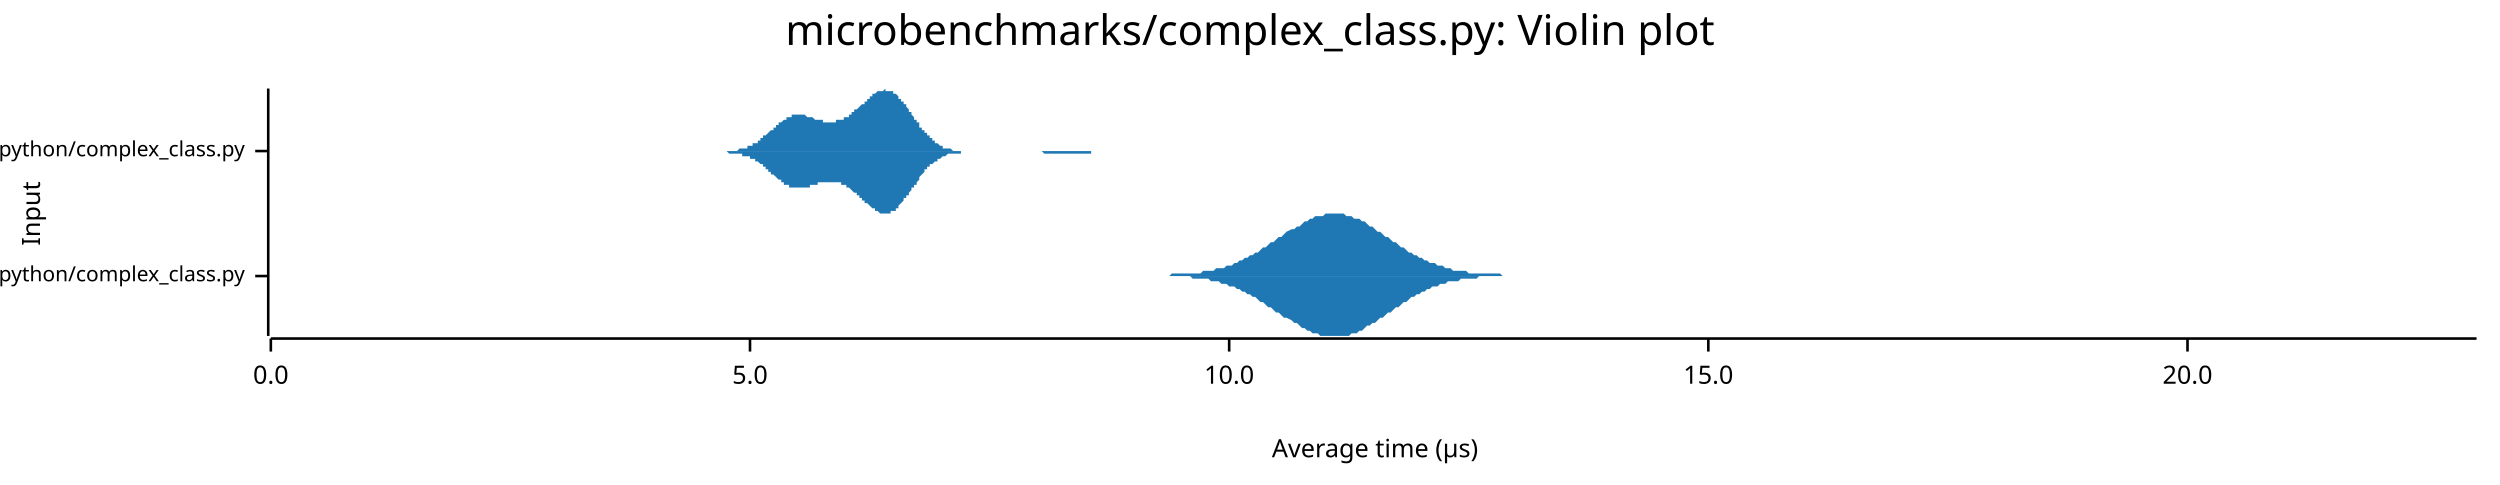
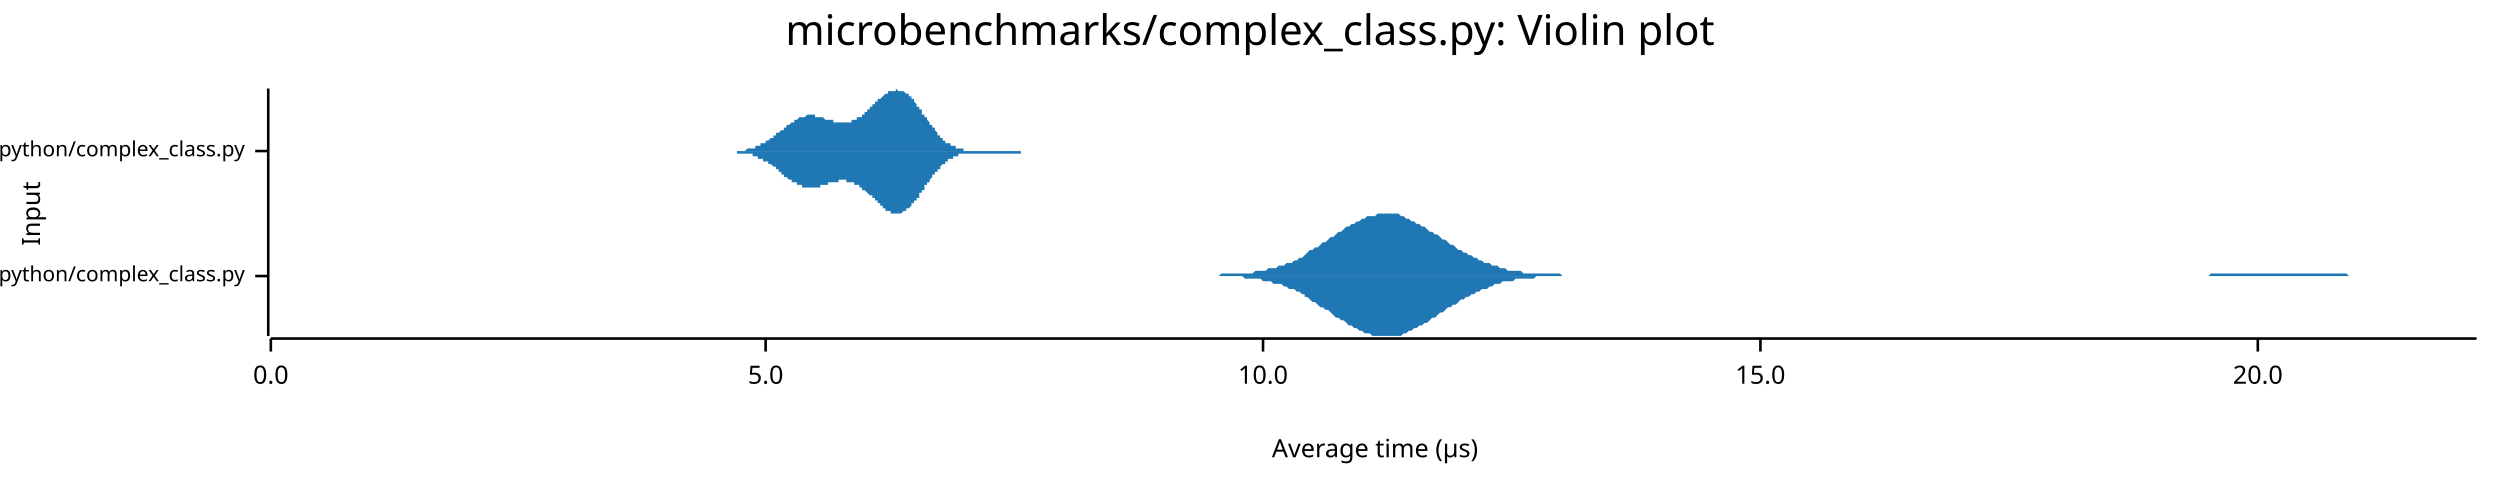
<svg xmlns="http://www.w3.org/2000/svg" width="960" height="186" viewBox="0 0 960 186">
  <text x="480" y="5" dy="0.76em" text-anchor="middle" font-family="sans-serif" font-size="16.129" opacity="1" fill="#000000">
microbenchmarks/complex_class.py: Violin plot
</text>
  <text x="8" y="82" dy="0.76em" text-anchor="middle" font-family="sans-serif" font-size="9.677" opacity="1" fill="#000000" transform="rotate(270, 8, 82)">
Input
</text>
  <text x="528" y="178" dy="-0.5ex" text-anchor="middle" font-family="sans-serif" font-size="9.677" opacity="1" fill="#000000">
Average time (µs)
</text>
  <polyline fill="none" opacity="1" stroke="#000000" stroke-width="1" points="103,34 103,129 " />
  <text x="94" y="106" dy="0.5ex" text-anchor="end" font-family="sans-serif" font-size="8.065" opacity="1" fill="#000000">
microbenchmarks/rustpython/complex_class.py
</text>
  <polyline fill="none" opacity="1" stroke="#000000" stroke-width="1" points="98,106 103,106 " />
  <text x="94" y="58" dy="0.5ex" text-anchor="end" font-family="sans-serif" font-size="8.065" opacity="1" fill="#000000">
microbenchmarks/cpython/complex_class.py
</text>
  <polyline fill="none" opacity="1" stroke="#000000" stroke-width="1" points="98,58 103,58 " />
  <polyline fill="none" opacity="1" stroke="#000000" stroke-width="1" points="104,130 951,130 " />
  <text x="104" y="140" dy="0.76em" text-anchor="middle" font-family="sans-serif" font-size="9.677" opacity="1" fill="#000000">
0.0
</text>
  <polyline fill="none" opacity="1" stroke="#000000" stroke-width="1" points="104,130 104,135 " />
-   <text x="288" y="140" dy="0.76em" text-anchor="middle" font-family="sans-serif" font-size="9.677" opacity="1" fill="#000000">
+   <text x="294" y="140" dy="0.76em" text-anchor="middle" font-family="sans-serif" font-size="9.677" opacity="1" fill="#000000">
5.0
</text>
-   <polyline fill="none" opacity="1" stroke="#000000" stroke-width="1" points="288,130 288,135 " />
-   <text x="472" y="140" dy="0.76em" text-anchor="middle" font-family="sans-serif" font-size="9.677" opacity="1" fill="#000000">
+   <polyline fill="none" opacity="1" stroke="#000000" stroke-width="1" points="294,130 294,135 " />
+   <text x="485" y="140" dy="0.76em" text-anchor="middle" font-family="sans-serif" font-size="9.677" opacity="1" fill="#000000">
10.0
</text>
-   <polyline fill="none" opacity="1" stroke="#000000" stroke-width="1" points="472,130 472,135 " />
-   <text x="656" y="140" dy="0.76em" text-anchor="middle" font-family="sans-serif" font-size="9.677" opacity="1" fill="#000000">
+   <polyline fill="none" opacity="1" stroke="#000000" stroke-width="1" points="485,130 485,135 " />
+   <text x="676" y="140" dy="0.76em" text-anchor="middle" font-family="sans-serif" font-size="9.677" opacity="1" fill="#000000">
15.0
</text>
-   <polyline fill="none" opacity="1" stroke="#000000" stroke-width="1" points="656,130 656,135 " />
-   <text x="840" y="140" dy="0.76em" text-anchor="middle" font-family="sans-serif" font-size="9.677" opacity="1" fill="#000000">
+   <polyline fill="none" opacity="1" stroke="#000000" stroke-width="1" points="676,130 676,135 " />
+   <text x="867" y="140" dy="0.76em" text-anchor="middle" font-family="sans-serif" font-size="9.677" opacity="1" fill="#000000">
20.0
</text>
-   <polyline fill="none" opacity="1" stroke="#000000" stroke-width="1" points="840,130 840,135 " />
-   <polygon opacity="1" fill="#1F78B4" points="446,106 447,106 448,106 449,106 450,105 451,105 452,105 453,105 454,105 455,105 456,105 457,105 458,105 459,105 460,105 461,105 462,104 463,104 464,104 465,104 466,104 467,103 468,103 469,103 470,103 471,102 472,102 473,102 474,101 475,101 476,100 477,100 478,99 479,99 480,98 481,98 482,97 483,97 484,96 485,95 486,95 487,94 488,93 489,93 490,92 491,91 492,91 493,90 494,89 496,88 497,88 498,87 499,87 500,86 501,85 502,85 503,84 504,84 505,83 506,83 507,83 508,83 509,82 510,82 511,82 512,82 513,82 514,82 515,82 516,82 517,83 518,83 519,83 520,84 521,84 522,84 523,85 524,85 525,86 526,87 527,87 528,88 529,89 530,89 531,90 532,91 533,91 534,92 535,93 536,93 537,94 538,95 539,95 540,96 541,97 542,97 543,98 544,98 545,99 546,99 547,100 548,100 549,101 550,101 551,101 552,102 553,102 554,102 555,103 556,103 557,103 558,104 559,104 560,104 561,104 562,104 563,104 564,105 565,105 566,105 567,105 568,105 569,105 570,105 571,105 572,105 573,105 574,105 575,105 576,105 577,106 578,106 579,106 580,106 581,106 582,106 583,106 584,106 585,106 587,106 588,106 589,106 590,106 591,106 592,106 593,106 594,106 595,106 596,106 597,106 598,106 599,106 600,106 601,106 602,106 603,106 604,106 605,106 606,106 607,106 608,106 609,106 610,106 611,106 612,106 613,106 614,106 615,106 616,106 617,106 618,106 619,106 620,106 621,106 622,106 623,106 624,106 625,106 626,106 627,106 628,106 629,106 630,106 631,106 632,106 633,106 634,106 635,106 636,106 637,106 638,106 639,106 640,106 641,106 642,106 643,106 644,106 645,106 646,106 647,106 648,106 649,106 650,106 651,106 652,106 653,106 654,106 655,106 656,106 657,106 658,106 659,106 660,106 661,106 662,106 663,106 664,106 665,106 666,106 667,106 668,106 669,106 670,106 671,106 672,106 673,106 674,106 675,106 676,106 678,106 679,106 680,106 681,106 682,106 683,106 684,106 685,106 686,106 687,106 688,106 689,106 690,106 691,106 692,106 693,106 694,106 695,106 696,106 697,106 698,106 699,106 700,106 701,106 702,106 703,106 704,106 705,106 706,106 707,106 708,106 709,106 710,106 711,106 712,106 713,106 714,106 715,106 716,106 717,106 718,106 719,106 720,106 721,106 722,106 723,106 724,106 725,106 726,106 727,106 728,106 729,106 730,106 731,106 732,106 733,106 734,106 735,106 736,106 737,106 738,106 739,106 740,106 741,106 742,106 743,106 744,106 745,106 746,106 747,106 748,106 749,106 750,106 751,106 752,106 753,106 754,106 755,106 756,106 757,106 758,106 759,106 760,106 761,106 762,106 763,106 764,106 765,106 766,106 767,106 769,106 770,106 771,106 772,106 773,106 774,106 775,106 776,106 777,106 778,106 779,106 780,106 781,106 782,106 783,106 784,106 785,106 786,106 787,106 788,106 789,106 790,106 791,106 792,106 793,106 794,106 795,106 796,106 797,106 798,106 799,106 800,106 801,106 802,106 803,106 804,106 805,106 806,106 807,106 808,106 809,106 810,106 811,106 812,106 813,106 814,106 815,106 816,106 817,106 818,106 819,106 820,106 821,106 822,106 823,106 824,106 825,106 826,106 827,106 828,106 829,106 830,106 831,106 832,106 833,106 834,106 835,106 836,106 837,106 838,106 839,106 840,106 841,106 842,106 843,106 844,106 845,106 846,106 847,106 848,106 849,106 850,106 851,106 852,106 853,106 854,106 855,106 856,106 857,106 858,106 860,106 861,106 862,106 863,106 864,106 865,106 866,106 867,106 868,106 869,106 870,106 871,106 872,106 873,106 874,106 875,106 876,106 877,106 878,106 879,106 880,106 881,106 882,106 883,106 884,106 885,106 886,106 887,106 888,106 889,106 890,106 891,106 892,106 893,106 894,106 895,106 896,106 897,106 898,106 899,106 900,106 901,106 902,106 903,106 904,106 905,106 906,106 907,106 908,106 909,106 910,106 911,106 912,106 913,106 914,106 915,106 916,106 917,106 918,106 919,106 920,106 921,106 922,106 923,106 924,106 925,106 926,106 927,106 928,106 929,106 930,106 931,106 932,106 933,106 934,106 935,106 936,106 937,106 938,106 939,106 940,106 941,106 942,106 943,106 944,106 945,106 946,106 947,106 948,106 949,106 951,106 951,106 446,106 " />
-   <polygon opacity="1" fill="#1F78B4" points="446,106 447,106 448,106 449,106 450,106 451,106 452,106 453,106 454,106 455,106 456,106 457,106 458,107 459,107 460,107 461,107 462,107 463,107 464,107 465,108 466,108 467,108 468,108 469,109 470,109 471,109 472,110 473,110 474,110 475,111 476,111 477,112 478,112 479,113 480,113 481,114 482,114 483,115 484,116 485,116 486,117 487,118 488,118 489,119 490,120 491,120 492,121 493,122 494,122 496,123 497,124 498,124 499,125 500,126 501,126 502,127 503,127 504,128 505,128 506,128 507,129 508,129 509,129 510,129 511,129 512,129 513,129 514,129 515,129 516,129 517,129 518,129 519,128 520,128 521,128 522,127 523,127 524,126 525,125 526,125 527,124 528,124 529,123 530,122 531,122 532,121 533,120 534,120 535,119 536,118 537,118 538,117 539,116 540,116 541,115 542,114 543,114 544,113 545,113 546,112 547,112 548,111 549,111 550,110 551,110 552,110 553,109 554,109 555,109 556,108 557,108 558,108 559,108 560,108 561,107 562,107 563,107 564,107 565,107 566,107 567,107 568,106 569,106 570,106 571,106 572,106 573,106 574,106 575,106 576,106 577,106 578,106 579,106 580,106 581,106 582,106 583,106 584,106 585,106 587,106 588,106 589,106 590,106 591,106 592,106 593,106 594,106 595,106 596,106 597,106 598,106 599,106 600,106 601,106 602,106 603,106 604,106 605,106 606,106 607,106 608,106 609,106 610,106 611,106 612,106 613,106 614,106 615,106 616,106 617,106 618,106 619,106 620,106 621,106 622,106 623,106 624,106 625,106 626,106 627,106 628,106 629,106 630,106 631,106 632,106 633,106 634,106 635,106 636,106 637,106 638,106 639,106 640,106 641,106 642,106 643,106 644,106 645,106 646,106 647,106 648,106 649,106 650,106 651,106 652,106 653,106 654,106 655,106 656,106 657,106 658,106 659,106 660,106 661,106 662,106 663,106 664,106 665,106 666,106 667,106 668,106 669,106 670,106 671,106 672,106 673,106 674,106 675,106 676,106 678,106 679,106 680,106 681,106 682,106 683,106 684,106 685,106 686,106 687,106 688,106 689,106 690,106 691,106 692,106 693,106 694,106 695,106 696,106 697,106 698,106 699,106 700,106 701,106 702,106 703,106 704,106 705,106 706,106 707,106 708,106 709,106 710,106 711,106 712,106 713,106 714,106 715,106 716,106 717,106 718,106 719,106 720,106 721,106 722,106 723,106 724,106 725,106 726,106 727,106 728,106 729,106 730,106 731,106 732,106 733,106 734,106 735,106 736,106 737,106 738,106 739,106 740,106 741,106 742,106 743,106 744,106 745,106 746,106 747,106 748,106 749,106 750,106 751,106 752,106 753,106 754,106 755,106 756,106 757,106 758,106 759,106 760,106 761,106 762,106 763,106 764,106 765,106 766,106 767,106 769,106 770,106 771,106 772,106 773,106 774,106 775,106 776,106 777,106 778,106 779,106 780,106 781,106 782,106 783,106 784,106 785,106 786,106 787,106 788,106 789,106 790,106 791,106 792,106 793,106 794,106 795,106 796,106 797,106 798,106 799,106 800,106 801,106 802,106 803,106 804,106 805,106 806,106 807,106 808,106 809,106 810,106 811,106 812,106 813,106 814,106 815,106 816,106 817,106 818,106 819,106 820,106 821,106 822,106 823,106 824,106 825,106 826,106 827,106 828,106 829,106 830,106 831,106 832,106 833,106 834,106 835,106 836,106 837,106 838,106 839,106 840,106 841,106 842,106 843,106 844,106 845,106 846,106 847,106 848,106 849,106 850,106 851,106 852,106 853,106 854,106 855,106 856,106 857,106 858,106 860,106 861,106 862,106 863,106 864,106 865,106 866,106 867,106 868,106 869,106 870,106 871,106 872,106 873,106 874,106 875,106 876,106 877,106 878,106 879,106 880,106 881,106 882,106 883,106 884,106 885,106 886,106 887,106 888,106 889,106 890,106 891,106 892,106 893,106 894,106 895,106 896,106 897,106 898,106 899,106 900,106 901,106 902,106 903,106 904,106 905,106 906,106 907,106 908,106 909,106 910,106 911,106 912,106 913,106 914,106 915,106 916,106 917,106 918,106 919,106 920,106 921,106 922,106 923,106 924,106 925,106 926,106 927,106 928,106 929,106 930,106 931,106 932,106 933,106 934,106 935,106 936,106 937,106 938,106 939,106 940,106 941,106 942,106 943,106 944,106 945,106 946,106 947,106 948,106 949,106 951,106 951,106 446,106 " />
-   <polygon opacity="1" fill="#1F78B4" points="273,58 274,58 274,58 274,58 275,58 275,58 275,58 275,58 276,58 276,58 276,58 277,58 277,58 277,58 278,58 278,58 278,58 279,58 279,58 279,58 280,58 280,58 280,58 281,58 281,58 281,58 282,58 282,58 282,58 283,58 283,58 283,58 284,57 284,57 284,57 284,57 285,57 285,57 285,57 286,57 286,57 286,57 287,57 287,56 287,56 288,56 288,56 288,56 289,56 289,55 289,55 290,55 290,55 290,55 291,55 291,54 291,54 292,54 292,54 292,53 293,53 293,53 293,53 293,52 294,52 294,52 294,52 295,51 295,51 295,51 296,50 296,50 296,50 297,50 297,49 297,49 298,49 298,49 298,48 299,48 299,48 299,47 300,47 300,47 300,47 301,46 301,46 301,46 301,46 302,46 302,45 302,45 303,45 303,45 303,45 304,45 304,45 304,44 305,44 305,44 305,44 306,44 306,44 306,44 307,44 307,44 307,44 308,44 308,44 308,44 309,44 309,44 309,44 310,45 310,45 310,45 310,45 311,45 311,45 311,45 312,45 312,45 312,45 313,46 313,46 313,46 314,46 314,46 314,46 315,46 315,46 315,46 316,46 316,47 316,47 317,47 317,47 317,47 318,47 318,47 318,47 319,47 319,47 319,47 319,47 320,47 320,47 320,47 321,47 321,47 321,46 322,46 322,46 322,46 323,46 323,46 323,46 324,46 324,45 324,45 325,45 325,45 325,45 326,45 326,44 326,44 327,44 327,44 327,43 327,43 328,43 328,43 328,42 329,42 329,42 329,42 330,41 330,41 330,41 331,40 331,40 331,40 332,40 332,39 332,39 333,39 333,38 333,38 334,38 334,37 334,37 335,37 335,37 335,36 336,36 336,36 336,36 336,36 337,35 337,35 337,35 338,35 338,35 338,35 339,35 339,35 339,35 340,34 340,34 340,35 341,35 341,35 341,35 342,35 342,35 342,35 343,35 343,35 343,36 344,36 344,36 344,36 345,37 345,37 345,37 345,38 346,38 346,38 346,39 347,39 347,40 347,40 348,40 348,41 348,41 349,42 349,42 349,43 350,43 350,44 350,44 351,45 351,45 351,46 352,46 352,46 352,47 353,47 353,48 353,48 353,49 354,49 354,49 354,50 355,50 355,51 355,51 356,51 356,52 356,52 357,52 357,53 357,53 358,53 358,54 358,54 359,54 359,54 359,55 360,55 360,55 360,55 361,56 361,56 361,56 362,56 362,56 362,56 362,57 363,57 363,57 363,57 364,57 364,57 364,57 365,57 365,57 365,57 366,58 366,58 366,58 367,58 367,58 367,58 368,58 368,58 368,58 369,58 369,58 369,58 370,58 370,58 370,58 371,58 371,58 371,58 371,58 372,58 372,58 372,58 373,58 373,58 373,58 374,58 374,58 374,58 375,58 375,58 375,58 376,58 376,58 376,58 377,58 377,58 377,58 378,58 378,58 378,58 379,58 379,58 379,58 380,58 380,58 380,58 380,58 381,58 381,58 381,58 382,58 382,58 382,58 383,58 383,58 383,58 384,58 384,58 384,58 385,58 385,58 385,58 386,58 386,58 386,58 387,58 387,58 387,58 388,58 388,58 388,58 388,58 389,58 389,58 389,58 390,58 390,58 390,58 391,58 391,58 391,58 392,58 392,58 392,58 393,58 393,58 393,58 394,58 394,58 394,58 395,58 395,58 395,58 396,58 396,58 396,58 397,58 397,58 397,58 397,58 398,58 398,58 398,58 399,58 399,58 399,58 400,58 400,58 400,58 401,58 401,58 401,58 402,58 402,58 402,58 403,58 403,58 403,58 404,58 404,58 404,58 405,58 405,58 405,58 406,58 406,58 406,58 406,58 407,58 407,58 407,58 408,58 408,58 408,58 409,58 409,58 409,58 410,58 410,58 410,58 411,58 411,58 411,58 412,58 412,58 412,58 413,58 413,58 413,58 414,58 414,58 414,58 414,58 415,58 415,58 415,58 416,58 416,58 416,58 417,58 417,58 417,58 418,58 418,58 418,58 419,58 419,58 419,58 420,58 420,58 420,58 421,58 421,58 421,58 422,58 422,58 422,58 423,58 423,58 423,58 423,58 424,58 424,58 424,58 425,58 425,58 425,58 426,58 426,58 426,58 427,58 427,58 427,58 428,58 428,58 428,58 429,58 429,58 429,58 430,58 430,58 430,58 431,58 431,58 431,58 432,58 432,58 432,58 432,58 433,58 433,58 433,58 433,58 273,58 " />
-   <polygon opacity="1" fill="#1F78B4" points="273,58 274,58 274,58 274,58 275,58 275,58 275,58 275,58 276,58 276,58 276,58 277,58 277,58 277,58 278,58 278,58 278,58 279,58 279,58 279,58 280,59 280,59 280,59 281,59 281,59 281,59 282,59 282,59 282,59 283,59 283,59 283,59 284,59 284,59 284,59 284,59 285,59 285,59 285,60 286,60 286,60 286,60 287,60 287,60 287,60 288,60 288,61 288,61 289,61 289,61 289,61 290,61 290,62 290,62 291,62 291,62 291,62 292,63 292,63 292,63 293,63 293,64 293,64 293,64 294,64 294,65 294,65 295,65 295,65 295,66 296,66 296,66 296,67 297,67 297,67 297,67 298,68 298,68 298,68 299,69 299,69 299,69 300,69 300,70 300,70 301,70 301,70 301,70 301,71 302,71 302,71 302,71 303,71 303,72 303,72 304,72 304,72 304,72 305,72 305,72 305,72 306,72 306,72 306,72 307,72 307,72 307,72 308,72 308,72 308,72 309,72 309,72 309,72 310,72 310,72 310,72 310,72 311,72 311,71 311,71 312,71 312,71 312,71 313,71 313,71 313,71 314,71 314,71 314,70 315,70 315,70 315,70 316,70 316,70 316,70 317,70 317,70 317,70 318,70 318,70 318,70 319,70 319,70 319,70 319,70 320,70 320,70 320,70 321,70 321,70 321,70 322,70 322,70 322,70 323,70 323,71 323,71 324,71 324,71 324,71 325,71 325,72 325,72 326,72 326,72 326,72 327,73 327,73 327,73 327,73 328,74 328,74 328,74 329,74 329,75 329,75 330,75 330,75 330,76 331,76 331,76 331,77 332,77 332,77 332,78 333,78 333,78 333,78 334,79 334,79 334,79 335,80 335,80 335,80 336,80 336,81 336,81 336,81 337,81 337,81 337,81 338,82 338,82 338,82 339,82 339,82 339,82 340,82 340,82 340,82 341,82 341,82 341,82 342,82 342,82 342,81 343,81 343,81 343,81 344,81 344,80 344,80 345,80 345,79 345,79 345,79 346,78 346,78 346,78 347,77 347,77 347,76 348,76 348,76 348,75 349,75 349,74 349,74 350,73 350,73 350,72 351,72 351,71 351,71 352,71 352,70 352,70 353,69 353,69 353,68 353,68 354,67 354,67 354,67 355,66 355,66 355,65 356,65 356,65 356,64 357,64 357,64 357,63 358,63 358,63 358,63 359,62 359,62 359,62 360,62 360,61 360,61 361,61 361,61 361,61 362,60 362,60 362,60 362,60 363,60 363,60 363,60 364,59 364,59 364,59 365,59 365,59 365,59 366,59 366,59 366,59 367,59 367,59 367,59 368,59 368,59 368,59 369,59 369,59 369,58 370,58 370,58 370,58 371,58 371,58 371,58 371,58 372,58 372,58 372,58 373,58 373,58 373,58 374,58 374,58 374,58 375,58 375,58 375,58 376,58 376,58 376,58 377,58 377,58 377,58 378,58 378,58 378,58 379,58 379,58 379,58 380,58 380,58 380,58 380,58 381,58 381,58 381,58 382,58 382,58 382,58 383,58 383,58 383,58 384,58 384,58 384,58 385,58 385,58 385,58 386,58 386,58 386,58 387,58 387,58 387,58 388,58 388,58 388,58 388,58 389,58 389,58 389,58 390,58 390,58 390,58 391,58 391,58 391,58 392,58 392,58 392,58 393,58 393,58 393,58 394,58 394,58 394,58 395,58 395,58 395,58 396,58 396,58 396,58 397,58 397,58 397,58 397,58 398,58 398,58 398,58 399,58 399,58 399,58 400,58 400,58 400,58 401,59 401,59 401,59 402,59 402,59 402,59 403,59 403,59 403,59 404,59 404,59 404,59 405,59 405,59 405,59 406,59 406,59 406,59 406,59 407,59 407,59 407,59 408,59 408,59 408,59 409,59 409,59 409,59 410,59 410,59 410,59 411,59 411,59 411,59 412,59 412,59 412,59 413,59 413,59 413,59 414,59 414,59 414,59 414,59 415,59 415,59 415,59 416,59 416,59 416,59 417,59 417,59 417,59 418,59 418,59 418,59 419,59 419,59 419,58 420,58 420,58 420,58 421,58 421,58 421,58 422,58 422,58 422,58 423,58 423,58 423,58 423,58 424,58 424,58 424,58 425,58 425,58 425,58 426,58 426,58 426,58 427,58 427,58 427,58 428,58 428,58 428,58 429,58 429,58 429,58 430,58 430,58 430,58 431,58 431,58 431,58 432,58 432,58 432,58 432,58 433,58 433,58 433,58 433,58 273,58 " />
+   <polyline fill="none" opacity="1" stroke="#000000" stroke-width="1" points="867,130 867,135 " />
+   <polygon opacity="1" fill="#1F78B4" points="464,106 465,106 466,106 467,106 468,106 469,105 470,105 471,105 472,105 473,105 474,105 475,105 476,105 477,105 478,105 479,105 480,105 481,105 482,104 483,104 484,104 485,104 486,104 487,103 488,103 489,103 490,103 491,102 492,102 493,102 494,101 495,101 496,101 497,100 498,100 499,99 500,99 501,98 501,98 502,97 503,96 504,96 505,95 506,95 507,94 508,93 509,93 510,92 511,91 512,91 513,90 514,89 515,89 516,88 517,87 518,87 519,86 520,86 521,85 522,85 523,84 524,84 525,83 526,83 527,83 528,83 529,82 530,82 531,82 532,82 533,82 534,82 535,82 536,82 537,82 538,83 539,83 539,83 540,84 541,84 542,85 543,85 544,86 545,86 546,87 547,87 548,88 549,89 550,89 551,90 552,90 553,91 554,92 555,92 556,93 557,94 558,94 559,95 560,96 561,96 562,97 563,97 564,98 565,98 566,99 567,99 568,100 569,100 570,101 571,101 572,101 573,102 574,102 575,102 576,103 576,103 577,103 578,103 579,104 580,104 581,104 582,104 583,104 584,104 585,105 586,105 587,105 588,105 589,105 590,105 591,105 592,105 593,105 594,105 595,105 596,105 597,105 598,105 599,105 600,106 601,106 602,106 603,106 604,106 605,106 606,106 607,106 608,106 609,106 610,106 611,106 612,106 613,106 614,106 614,106 615,106 616,106 617,106 618,106 619,106 620,106 621,106 622,106 623,106 624,106 625,106 626,106 627,106 628,106 629,106 630,106 631,106 632,106 633,106 634,106 635,106 636,106 637,106 638,106 639,106 640,106 641,106 642,106 643,106 644,106 645,106 646,106 647,106 648,106 649,106 650,106 651,106 651,106 652,106 653,106 654,106 655,106 656,106 657,106 658,106 659,106 660,106 661,106 662,106 663,106 664,106 665,106 666,106 667,106 668,106 669,106 670,106 671,106 672,106 673,106 674,106 675,106 676,106 677,106 678,106 679,106 680,106 681,106 682,106 683,106 684,106 685,106 686,106 687,106 688,106 689,106 689,106 690,106 691,106 692,106 693,106 694,106 695,106 696,106 697,106 698,106 699,106 700,106 701,106 702,106 703,106 704,106 705,106 706,106 707,106 708,106 709,106 710,106 711,106 712,106 713,106 714,106 715,106 716,106 717,106 718,106 719,106 720,106 721,106 722,106 723,106 724,106 725,106 726,106 726,106 727,106 728,106 729,106 730,106 731,106 732,106 733,106 734,106 735,106 736,106 737,106 738,106 739,106 740,106 741,106 742,106 743,106 744,106 745,106 746,106 747,106 748,106 749,106 750,106 751,106 752,106 753,106 754,106 755,106 756,106 757,106 758,106 759,106 760,106 761,106 762,106 763,106 763,106 764,106 765,106 766,106 767,106 768,106 769,106 770,106 771,106 772,106 773,106 774,106 775,106 776,106 777,106 778,106 779,106 780,106 781,106 782,106 783,106 784,106 785,106 786,106 787,106 788,106 789,106 790,106 791,106 792,106 793,106 794,106 795,106 796,106 797,106 798,106 799,106 800,106 801,106 801,106 802,106 803,106 804,106 805,106 806,106 807,106 808,106 809,106 810,106 811,106 812,106 813,106 814,106 815,106 816,106 817,106 818,106 819,106 820,106 821,106 822,106 823,106 824,106 825,106 826,106 827,106 828,106 829,106 830,106 831,106 832,106 833,106 834,106 835,106 836,106 837,106 838,106 838,106 839,106 840,106 841,106 842,106 843,106 844,106 845,106 846,106 847,106 848,106 849,105 850,105 851,105 852,105 853,105 854,105 855,105 856,105 857,105 858,105 859,105 860,105 861,105 862,105 863,105 864,105 865,105 866,105 867,105 868,105 869,105 870,105 871,105 872,105 873,105 874,105 875,105 876,105 876,105 877,105 878,105 879,105 880,105 881,105 882,105 883,105 884,105 885,105 886,105 887,105 888,105 889,105 890,105 891,105 892,105 893,105 894,105 895,105 896,105 897,105 898,105 899,105 900,105 901,105 902,106 903,106 904,106 905,106 906,106 907,106 908,106 909,106 910,106 911,106 912,106 913,106 913,106 914,106 915,106 916,106 917,106 918,106 919,106 920,106 921,106 922,106 923,106 924,106 925,106 926,106 927,106 928,106 929,106 930,106 931,106 932,106 933,106 934,106 935,106 936,106 937,106 938,106 939,106 940,106 941,106 942,106 943,106 944,106 945,106 946,106 947,106 948,106 949,106 950,106 951,106 951,106 464,106 " />
+   <polygon opacity="1" fill="#1F78B4" points="464,106 465,106 466,106 467,106 468,106 469,106 470,106 471,106 472,106 473,106 474,106 475,106 476,106 477,106 478,107 479,107 480,107 481,107 482,107 483,107 484,107 485,108 486,108 487,108 488,108 489,109 490,109 491,109 492,109 493,110 494,110 495,111 496,111 497,111 498,112 499,112 500,113 501,113 501,114 502,114 503,115 504,116 505,116 506,117 507,118 508,118 509,119 510,119 511,120 512,121 513,122 514,122 515,123 516,123 517,124 518,125 519,125 520,126 521,126 522,127 523,127 524,128 525,128 526,128 527,129 528,129 529,129 530,129 531,129 532,129 533,129 534,129 535,129 536,129 537,129 538,129 539,128 539,128 540,128 541,127 542,127 543,126 544,126 545,125 546,125 547,124 548,124 549,123 550,122 551,122 552,121 553,120 554,120 555,119 556,118 557,118 558,117 559,117 560,116 561,115 562,115 563,114 564,114 565,113 566,113 567,112 568,112 569,111 570,111 571,111 572,110 573,110 574,109 575,109 576,109 576,109 577,108 578,108 579,108 580,108 581,108 582,107 583,107 584,107 585,107 586,107 587,107 588,107 589,107 590,106 591,106 592,106 593,106 594,106 595,106 596,106 597,106 598,106 599,106 600,106 601,106 602,106 603,106 604,106 605,106 606,106 607,106 608,106 609,106 610,106 611,106 612,106 613,106 614,106 614,106 615,106 616,106 617,106 618,106 619,106 620,106 621,106 622,106 623,106 624,106 625,106 626,106 627,106 628,106 629,106 630,106 631,106 632,106 633,106 634,106 635,106 636,106 637,106 638,106 639,106 640,106 641,106 642,106 643,106 644,106 645,106 646,106 647,106 648,106 649,106 650,106 651,106 651,106 652,106 653,106 654,106 655,106 656,106 657,106 658,106 659,106 660,106 661,106 662,106 663,106 664,106 665,106 666,106 667,106 668,106 669,106 670,106 671,106 672,106 673,106 674,106 675,106 676,106 677,106 678,106 679,106 680,106 681,106 682,106 683,106 684,106 685,106 686,106 687,106 688,106 689,106 689,106 690,106 691,106 692,106 693,106 694,106 695,106 696,106 697,106 698,106 699,106 700,106 701,106 702,106 703,106 704,106 705,106 706,106 707,106 708,106 709,106 710,106 711,106 712,106 713,106 714,106 715,106 716,106 717,106 718,106 719,106 720,106 721,106 722,106 723,106 724,106 725,106 726,106 726,106 727,106 728,106 729,106 730,106 731,106 732,106 733,106 734,106 735,106 736,106 737,106 738,106 739,106 740,106 741,106 742,106 743,106 744,106 745,106 746,106 747,106 748,106 749,106 750,106 751,106 752,106 753,106 754,106 755,106 756,106 757,106 758,106 759,106 760,106 761,106 762,106 763,106 763,106 764,106 765,106 766,106 767,106 768,106 769,106 770,106 771,106 772,106 773,106 774,106 775,106 776,106 777,106 778,106 779,106 780,106 781,106 782,106 783,106 784,106 785,106 786,106 787,106 788,106 789,106 790,106 791,106 792,106 793,106 794,106 795,106 796,106 797,106 798,106 799,106 800,106 801,106 801,106 802,106 803,106 804,106 805,106 806,106 807,106 808,106 809,106 810,106 811,106 812,106 813,106 814,106 815,106 816,106 817,106 818,106 819,106 820,106 821,106 822,106 823,106 824,106 825,106 826,106 827,106 828,106 829,106 830,106 831,106 832,106 833,106 834,106 835,106 836,106 837,106 838,106 838,106 839,106 840,106 841,106 842,106 843,106 844,106 845,106 846,106 847,106 848,106 849,106 850,106 851,106 852,106 853,106 854,106 855,106 856,106 857,106 858,106 859,106 860,106 861,106 862,106 863,106 864,106 865,106 866,106 867,106 868,106 869,106 870,106 871,106 872,106 873,106 874,106 875,106 876,106 876,106 877,106 878,106 879,106 880,106 881,106 882,106 883,106 884,106 885,106 886,106 887,106 888,106 889,106 890,106 891,106 892,106 893,106 894,106 895,106 896,106 897,106 898,106 899,106 900,106 901,106 902,106 903,106 904,106 905,106 906,106 907,106 908,106 909,106 910,106 911,106 912,106 913,106 913,106 914,106 915,106 916,106 917,106 918,106 919,106 920,106 921,106 922,106 923,106 924,106 925,106 926,106 927,106 928,106 929,106 930,106 931,106 932,106 933,106 934,106 935,106 936,106 937,106 938,106 939,106 940,106 941,106 942,106 943,106 944,106 945,106 946,106 947,106 948,106 949,106 950,106 951,106 951,106 464,106 " />
+   <polygon opacity="1" fill="#1F78B4" points="277,58 277,58 277,58 277,58 278,58 278,58 278,58 278,58 279,58 279,58 279,58 279,58 280,58 280,58 280,58 280,58 281,58 281,58 281,58 282,58 282,58 282,58 282,58 283,58 283,58 283,58 283,58 284,58 284,58 284,58 284,58 285,58 285,58 285,58 285,58 286,58 286,58 286,58 286,58 287,57 287,57 287,57 287,57 288,57 288,57 288,57 289,57 289,57 289,57 289,57 290,57 290,57 290,57 290,56 291,56 291,56 291,56 291,56 292,56 292,56 292,56 292,55 293,55 293,55 293,55 293,55 294,55 294,55 294,54 294,54 295,54 295,54 295,54 295,54 296,53 296,53 296,53 297,53 297,53 297,52 297,52 298,52 298,52 298,52 298,51 299,51 299,51 299,51 299,51 300,50 300,50 300,50 300,50 301,50 301,49 301,49 301,49 302,49 302,49 302,48 302,48 303,48 303,48 303,48 304,47 304,47 304,47 304,47 305,47 305,46 305,46 305,46 306,46 306,46 306,46 306,46 307,45 307,45 307,45 307,45 308,45 308,45 308,45 308,45 309,45 309,45 309,45 309,45 310,44 310,44 310,44 310,44 311,44 311,44 311,44 312,44 312,44 312,44 312,44 313,44 313,45 313,45 313,45 314,45 314,45 314,45 314,45 315,45 315,45 315,45 315,45 316,45 316,45 316,45 316,45 317,46 317,46 317,46 317,46 318,46 318,46 318,46 319,46 319,46 319,46 319,46 320,46 320,47 320,47 320,47 321,47 321,47 321,47 321,47 322,47 322,47 322,47 322,47 323,47 323,47 323,47 323,47 324,47 324,47 324,47 324,47 325,47 325,47 325,47 325,47 326,47 326,47 326,47 327,47 327,47 327,46 327,46 328,46 328,46 328,46 328,46 329,46 329,46 329,46 329,45 330,45 330,45 330,45 330,45 331,45 331,44 331,44 331,44 332,44 332,44 332,43 332,43 333,43 333,43 333,42 333,42 334,42 334,42 334,41 335,41 335,41 335,41 335,40 336,40 336,40 336,40 336,39 337,39 337,39 337,39 337,38 338,38 338,38 338,38 338,38 339,37 339,37 339,37 339,37 340,36 340,36 340,36 340,36 341,36 341,36 341,35 342,35 342,35 342,35 342,35 343,35 343,35 343,35 343,35 344,35 344,35 344,35 344,34 345,35 345,35 345,35 345,35 346,35 346,35 346,35 346,35 347,35 347,35 347,35 347,35 348,36 348,36 348,36 348,36 349,36 349,37 349,37 350,37 350,37 350,38 350,38 351,38 351,39 351,39 351,39 352,40 352,40 352,40 352,41 353,41 353,41 353,42 353,42 354,42 354,43 354,43 354,44 355,44 355,44 355,45 355,45 356,45 356,46 356,46 357,47 357,47 357,47 357,48 358,48 358,48 358,49 358,49 359,49 359,50 359,50 359,50 360,51 360,51 360,51 360,52 361,52 361,52 361,52 361,53 362,53 362,53 362,54 362,54 363,54 363,54 363,54 363,55 364,55 364,55 364,55 365,55 365,56 365,56 365,56 366,56 366,56 366,56 366,56 367,56 367,57 367,57 367,57 368,57 368,57 368,57 368,57 369,57 369,57 369,57 369,57 370,57 370,57 370,58 370,58 371,58 371,58 371,58 372,58 372,58 372,58 372,58 373,58 373,58 373,58 373,58 374,58 374,58 374,58 374,58 375,58 375,58 375,58 375,58 376,58 376,58 376,58 376,58 377,58 377,58 377,58 377,58 378,58 378,58 378,58 378,58 379,58 379,58 379,58 380,58 380,58 380,58 380,58 381,58 381,58 381,58 381,58 382,58 382,58 382,58 382,58 383,58 383,58 383,58 383,58 384,58 384,58 384,58 384,58 385,58 385,58 385,58 385,58 386,58 386,58 386,58 387,58 387,58 387,58 387,58 388,58 388,58 388,58 388,58 389,58 389,58 389,58 389,58 390,58 390,58 390,58 390,58 391,58 391,58 391,58 391,58 392,58 392,58 392,58 392,58 393,58 393,58 393,58 393,58 394,58 394,58 394,58 395,58 395,58 395,58 395,58 396,58 396,58 396,58 396,58 397,58 397,58 397,58 397,58 398,58 398,58 398,58 398,58 399,58 399,58 399,58 399,58 400,58 400,58 400,58 400,58 401,58 401,58 401,58 401,58 402,58 402,58 402,58 403,58 403,58 403,58 403,58 404,58 404,58 404,58 404,58 405,58 405,58 405,58 405,58 406,58 406,58 277,58 " />
+   <polygon opacity="1" fill="#1F78B4" points="277,58 277,58 277,58 277,58 278,58 278,58 278,58 278,58 279,58 279,58 279,58 279,58 280,58 280,58 280,58 280,58 281,58 281,58 281,58 282,58 282,58 282,58 282,58 283,58 283,58 283,59 283,59 284,59 284,59 284,59 284,59 285,59 285,59 285,59 285,59 286,59 286,59 286,59 286,59 287,59 287,59 287,59 287,59 288,59 288,59 288,59 289,59 289,60 289,60 289,60 290,60 290,60 290,60 290,60 291,60 291,60 291,60 291,61 292,61 292,61 292,61 292,61 293,61 293,61 293,61 293,62 294,62 294,62 294,62 294,62 295,62 295,63 295,63 295,63 296,63 296,63 296,63 297,64 297,64 297,64 297,64 298,64 298,65 298,65 298,65 299,65 299,65 299,66 299,66 300,66 300,66 300,67 300,67 301,67 301,67 301,67 301,68 302,68 302,68 302,68 302,68 303,69 303,69 303,69 304,69 304,69 304,70 304,70 305,70 305,70 305,70 305,70 306,70 306,71 306,71 306,71 307,71 307,71 307,71 307,71 308,71 308,72 308,72 308,72 309,72 309,72 309,72 309,72 310,72 310,72 310,72 310,72 311,72 311,72 311,72 312,72 312,72 312,72 312,72 313,72 313,72 313,72 313,72 314,72 314,72 314,72 314,72 315,72 315,71 315,71 315,71 316,71 316,71 316,71 316,71 317,71 317,71 317,71 317,71 318,71 318,70 318,70 319,70 319,70 319,70 319,70 320,70 320,70 320,70 320,70 321,70 321,70 321,70 321,70 322,70 322,70 322,69 322,69 323,69 323,69 323,69 323,69 324,69 324,69 324,69 324,69 325,69 325,70 325,70 325,70 326,70 326,70 326,70 327,70 327,70 327,70 327,70 328,70 328,70 328,70 328,71 329,71 329,71 329,71 329,71 330,71 330,71 330,72 330,72 331,72 331,72 331,72 331,73 332,73 332,73 332,73 332,73 333,74 333,74 333,74 333,74 334,75 334,75 334,75 335,75 335,76 335,76 335,76 336,76 336,77 336,77 336,77 337,77 337,78 337,78 337,78 338,78 338,79 338,79 338,79 339,79 339,79 339,80 339,80 340,80 340,80 340,80 340,81 341,81 341,81 341,81 342,81 342,81 342,81 342,82 343,82 343,82 343,82 343,82 344,82 344,82 344,82 344,82 345,82 345,82 345,82 345,82 346,82 346,82 346,82 346,82 347,81 347,81 347,81 347,81 348,81 348,81 348,80 348,80 349,80 349,80 349,80 350,79 350,79 350,79 350,78 351,78 351,78 351,78 351,77 352,77 352,77 352,76 352,76 353,76 353,75 353,75 353,74 354,74 354,74 354,73 354,73 355,73 355,72 355,72 355,71 356,71 356,71 356,70 357,70 357,70 357,69 357,69 358,68 358,68 358,68 358,67 359,67 359,67 359,66 359,66 360,66 360,65 360,65 360,65 361,65 361,64 361,64 361,64 362,63 362,63 362,63 362,63 363,63 363,62 363,62 363,62 364,62 364,62 364,61 365,61 365,61 365,61 365,61 366,61 366,60 366,60 366,60 367,60 367,60 367,60 367,60 368,60 368,60 368,59 368,59 369,59 369,59 369,59 369,59 370,59 370,59 370,59 370,59 371,59 371,59 371,59 372,59 372,59 372,59 372,59 373,59 373,59 373,59 373,59 374,59 374,59 374,59 374,59 375,59 375,59 375,59 375,59 376,59 376,59 376,59 376,59 377,59 377,59 377,59 377,59 378,59 378,59 378,59 378,59 379,59 379,59 379,59 380,59 380,59 380,59 380,59 381,59 381,59 381,59 381,59 382,59 382,59 382,59 382,59 383,59 383,59 383,59 383,59 384,59 384,59 384,59 384,59 385,59 385,59 385,59 385,59 386,59 386,59 386,59 387,59 387,59 387,59 387,59 388,59 388,59 388,59 388,59 389,59 389,59 389,59 389,59 390,59 390,59 390,59 390,59 391,59 391,59 391,59 391,59 392,59 392,59 392,59 392,58 393,58 393,58 393,58 393,58 394,58 394,58 394,58 395,58 395,58 395,58 395,58 396,58 396,58 396,58 396,58 397,58 397,58 397,58 397,58 398,58 398,58 398,58 398,58 399,58 399,58 399,58 399,58 400,58 400,58 400,58 400,58 401,58 401,58 401,58 401,58 402,58 402,58 402,58 403,58 403,58 403,58 403,58 404,58 404,58 404,58 404,58 405,58 405,58 405,58 405,58 406,58 406,58 277,58 " />
</svg>
